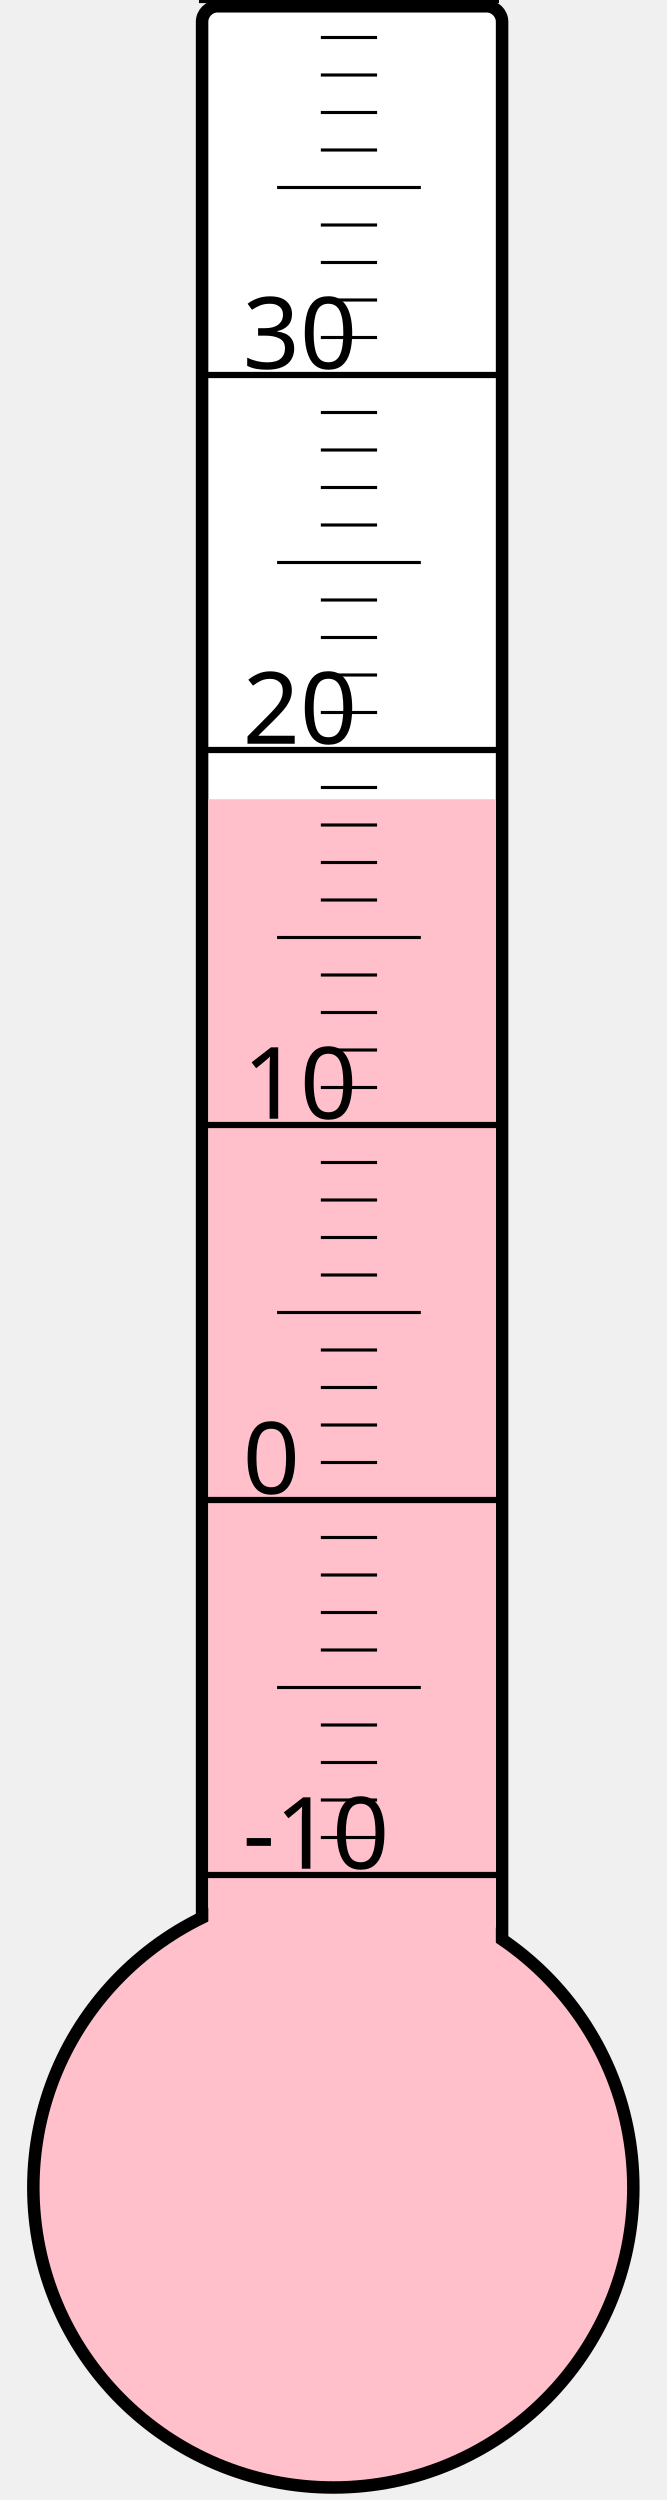
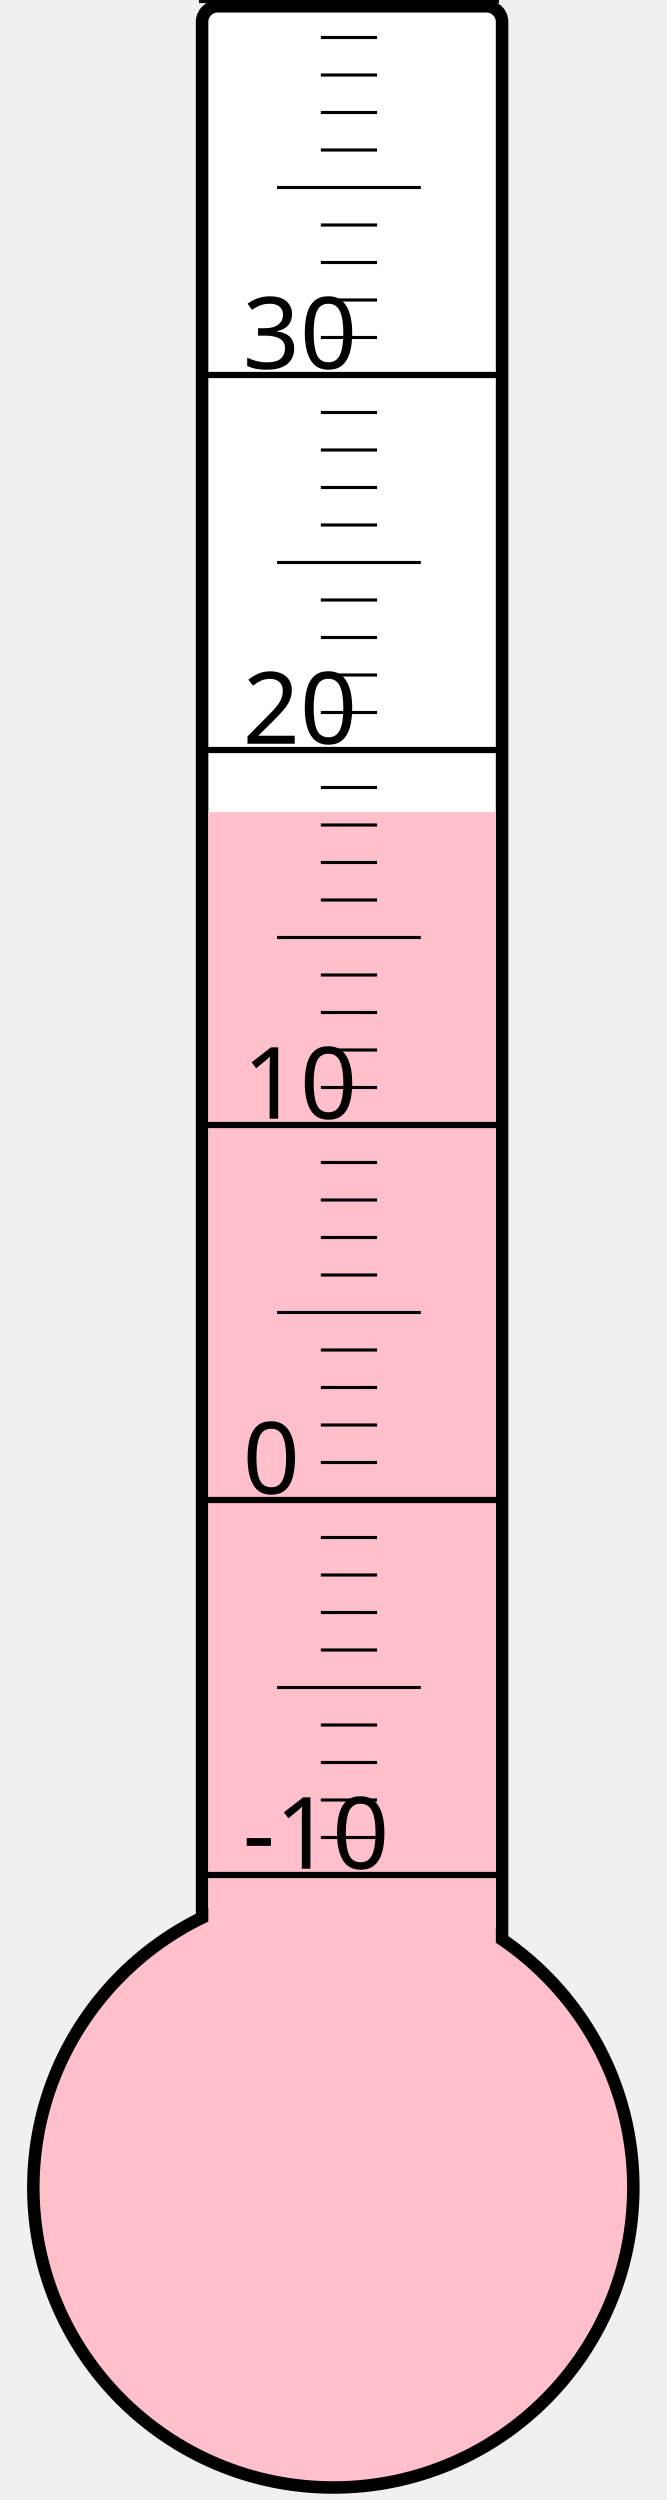
<svg xmlns="http://www.w3.org/2000/svg" width="40px" height="150px" viewBox="0 0 200 800">
  <rect width="200" height="800" x="0" y="0" style="fill: #ffffeb; fill-opacity: 0;" />
  <rect width="96" height="680" x="58" y="2" rx="5" ry="5" style="fill: white; fill-opacity: 1; stroke: black; stroke-width: 4;" />
  <circle cx="100" cy="700" r="96" style="fill: pink; stroke: black; stroke-width: 4;" />
-   <rect width="92" height="444.25" x="60" y="255.75" style="fill: pink; fill-opacity: 1; stroke-width: 0;" />
+   <rect width="92" height="440.125" x="60" y="259.875" style="fill: pink; fill-opacity: 1; stroke-width: 0;" />
  <text x="71" y="598" style="font-family: sans-serif; font-size: 24pt;">-10</text>
  <text x="71" y="478" style="font-family: sans-serif; font-size: 24pt;">0</text>
  <text x="71" y="358" style="font-family: sans-serif; font-size: 24pt;">10</text>
  <text x="71" y="238" style="font-family: sans-serif; font-size: 24pt;">20</text>
  <text x="71" y="118" style="font-family: sans-serif; font-size: 24pt;">30</text>
  <g style="stroke: black;">
    <line x1="57" y1="600" x2="153" y2="600" style="stroke-width: 2;" />
    <line x1="96" y1="588" x2="114" y2="588" style="stroke-width: 1;" />
    <line x1="96" y1="576" x2="114" y2="576" style="stroke-width: 1;" />
    <line x1="96" y1="564" x2="114" y2="564" style="stroke-width: 1;" />
    <line x1="96" y1="552" x2="114" y2="552" style="stroke-width: 1;" />
    <line x1="82" y1="540" x2="128" y2="540" style="stroke-width: 1;" />
    <line x1="96" y1="528" x2="114" y2="528" style="stroke-width: 1;" />
    <line x1="96" y1="516" x2="114" y2="516" style="stroke-width: 1;" />
    <line x1="96" y1="504" x2="114" y2="504" style="stroke-width: 1;" />
    <line x1="96" y1="492" x2="114" y2="492" style="stroke-width: 1;" />
    <line x1="57" y1="480" x2="153" y2="480" style="stroke-width: 2;" />
    <line x1="96" y1="468" x2="114" y2="468" style="stroke-width: 1;" />
    <line x1="96" y1="456" x2="114" y2="456" style="stroke-width: 1;" />
    <line x1="96" y1="444" x2="114" y2="444" style="stroke-width: 1;" />
    <line x1="96" y1="432" x2="114" y2="432" style="stroke-width: 1;" />
    <line x1="82" y1="420" x2="128" y2="420" style="stroke-width: 1;" />
    <line x1="96" y1="408" x2="114" y2="408" style="stroke-width: 1;" />
    <line x1="96" y1="396" x2="114" y2="396" style="stroke-width: 1;" />
    <line x1="96" y1="384" x2="114" y2="384" style="stroke-width: 1;" />
    <line x1="96" y1="372" x2="114" y2="372" style="stroke-width: 1;" />
    <line x1="57" y1="360" x2="153" y2="360" style="stroke-width: 2;" />
    <line x1="96" y1="348" x2="114" y2="348" style="stroke-width: 1;" />
    <line x1="96" y1="336" x2="114" y2="336" style="stroke-width: 1;" />
    <line x1="96" y1="324" x2="114" y2="324" style="stroke-width: 1;" />
    <line x1="96" y1="312" x2="114" y2="312" style="stroke-width: 1;" />
    <line x1="82" y1="300" x2="128" y2="300" style="stroke-width: 1;" />
    <line x1="96" y1="288" x2="114" y2="288" style="stroke-width: 1;" />
    <line x1="96" y1="276" x2="114" y2="276" style="stroke-width: 1;" />
    <line x1="96" y1="264" x2="114" y2="264" style="stroke-width: 1;" />
    <line x1="96" y1="252" x2="114" y2="252" style="stroke-width: 1;" />
    <line x1="57" y1="240" x2="153" y2="240" style="stroke-width: 2;" />
    <line x1="96" y1="228" x2="114" y2="228" style="stroke-width: 1;" />
    <line x1="96" y1="216" x2="114" y2="216" style="stroke-width: 1;" />
    <line x1="96" y1="204" x2="114" y2="204" style="stroke-width: 1;" />
    <line x1="96" y1="192" x2="114" y2="192" style="stroke-width: 1;" />
    <line x1="82" y1="180" x2="128" y2="180" style="stroke-width: 1;" />
    <line x1="96" y1="168" x2="114" y2="168" style="stroke-width: 1;" />
    <line x1="96" y1="156" x2="114" y2="156" style="stroke-width: 1;" />
    <line x1="96" y1="144" x2="114" y2="144" style="stroke-width: 1;" />
    <line x1="96" y1="132" x2="114" y2="132" style="stroke-width: 1;" />
    <line x1="57" y1="120" x2="153" y2="120" style="stroke-width: 2;" />
    <line x1="96" y1="108" x2="114" y2="108" style="stroke-width: 1;" />
    <line x1="96" y1="96" x2="114" y2="96" style="stroke-width: 1;" />
    <line x1="96" y1="84" x2="114" y2="84" style="stroke-width: 1;" />
    <line x1="96" y1="72" x2="114" y2="72" style="stroke-width: 1;" />
    <line x1="82" y1="60" x2="128" y2="60" style="stroke-width: 1;" />
    <line x1="96" y1="48" x2="114" y2="48" style="stroke-width: 1;" />
    <line x1="96" y1="36" x2="114" y2="36" style="stroke-width: 1;" />
    <line x1="96" y1="24" x2="114" y2="24" style="stroke-width: 1;" />
    <line x1="96" y1="12" x2="114" y2="12" style="stroke-width: 1;" />
    <line x1="57" y1="0" x2="153" y2="0" style="stroke-width: 2;" />
  </g>
</svg>
